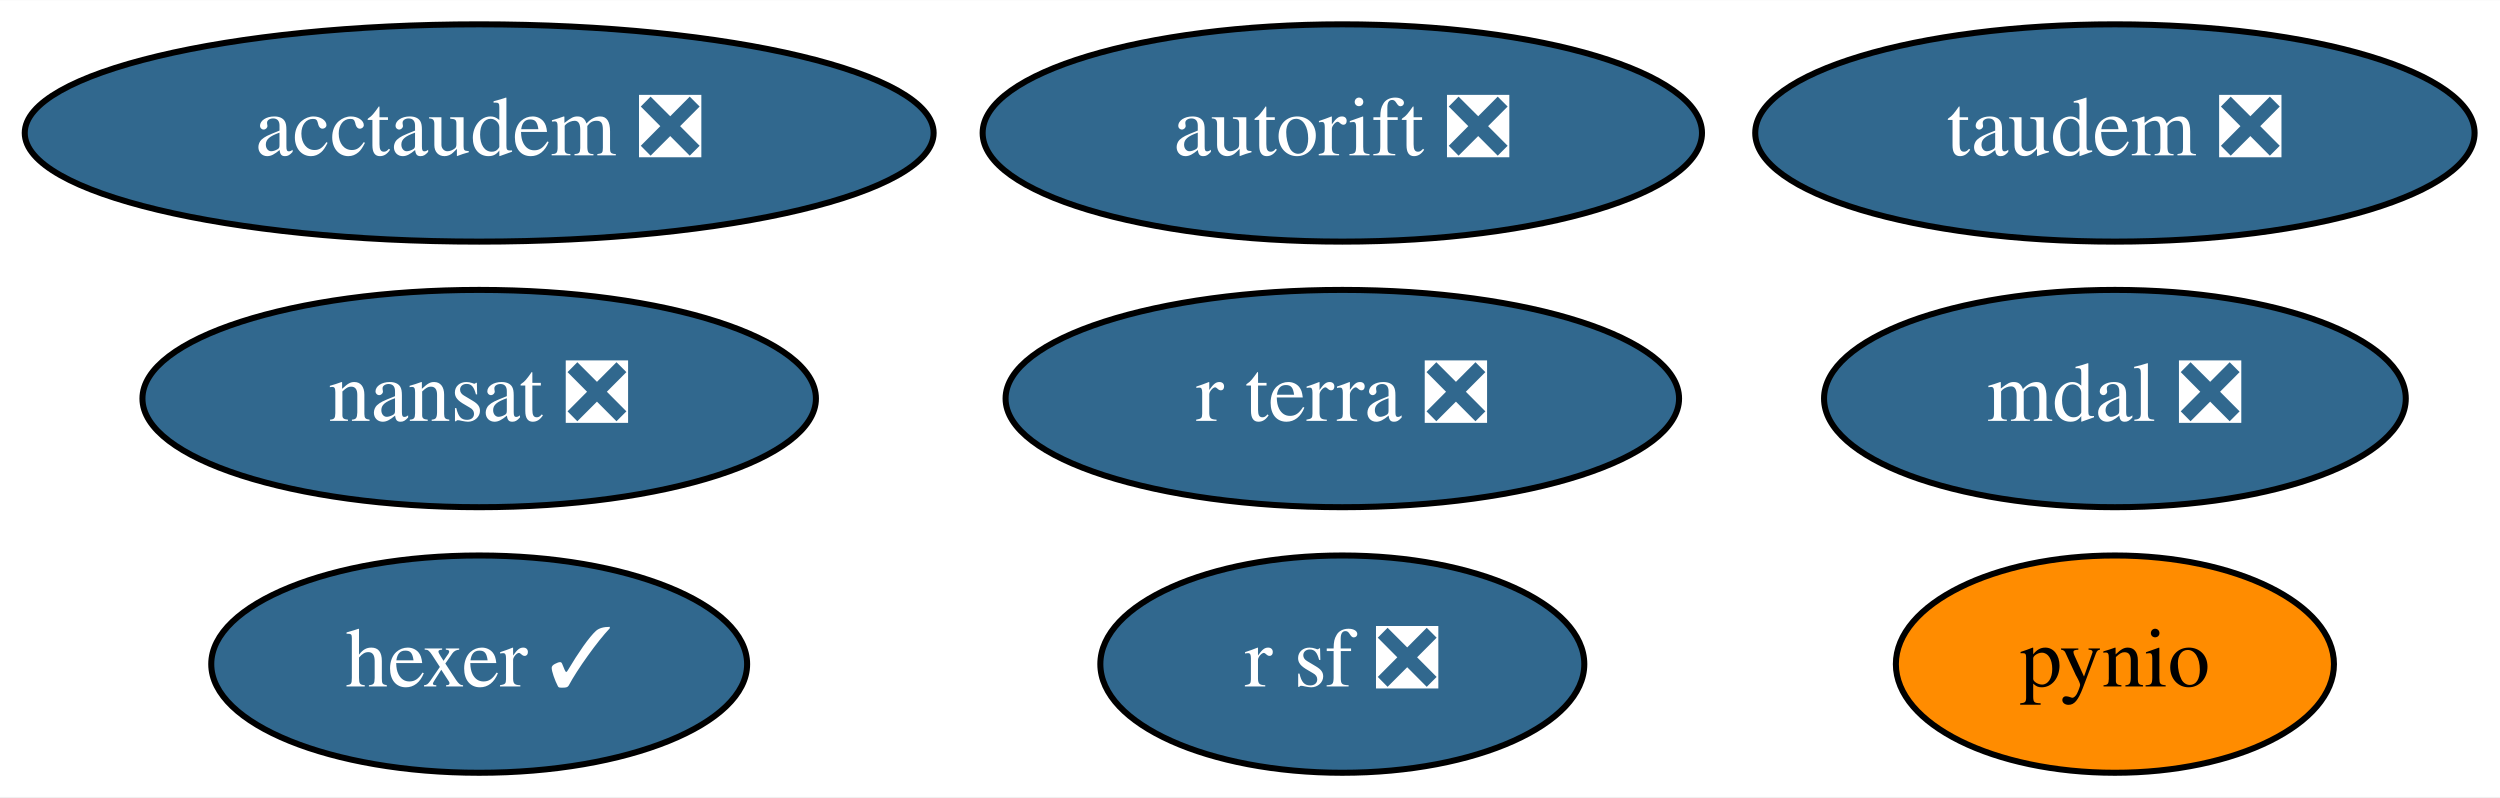
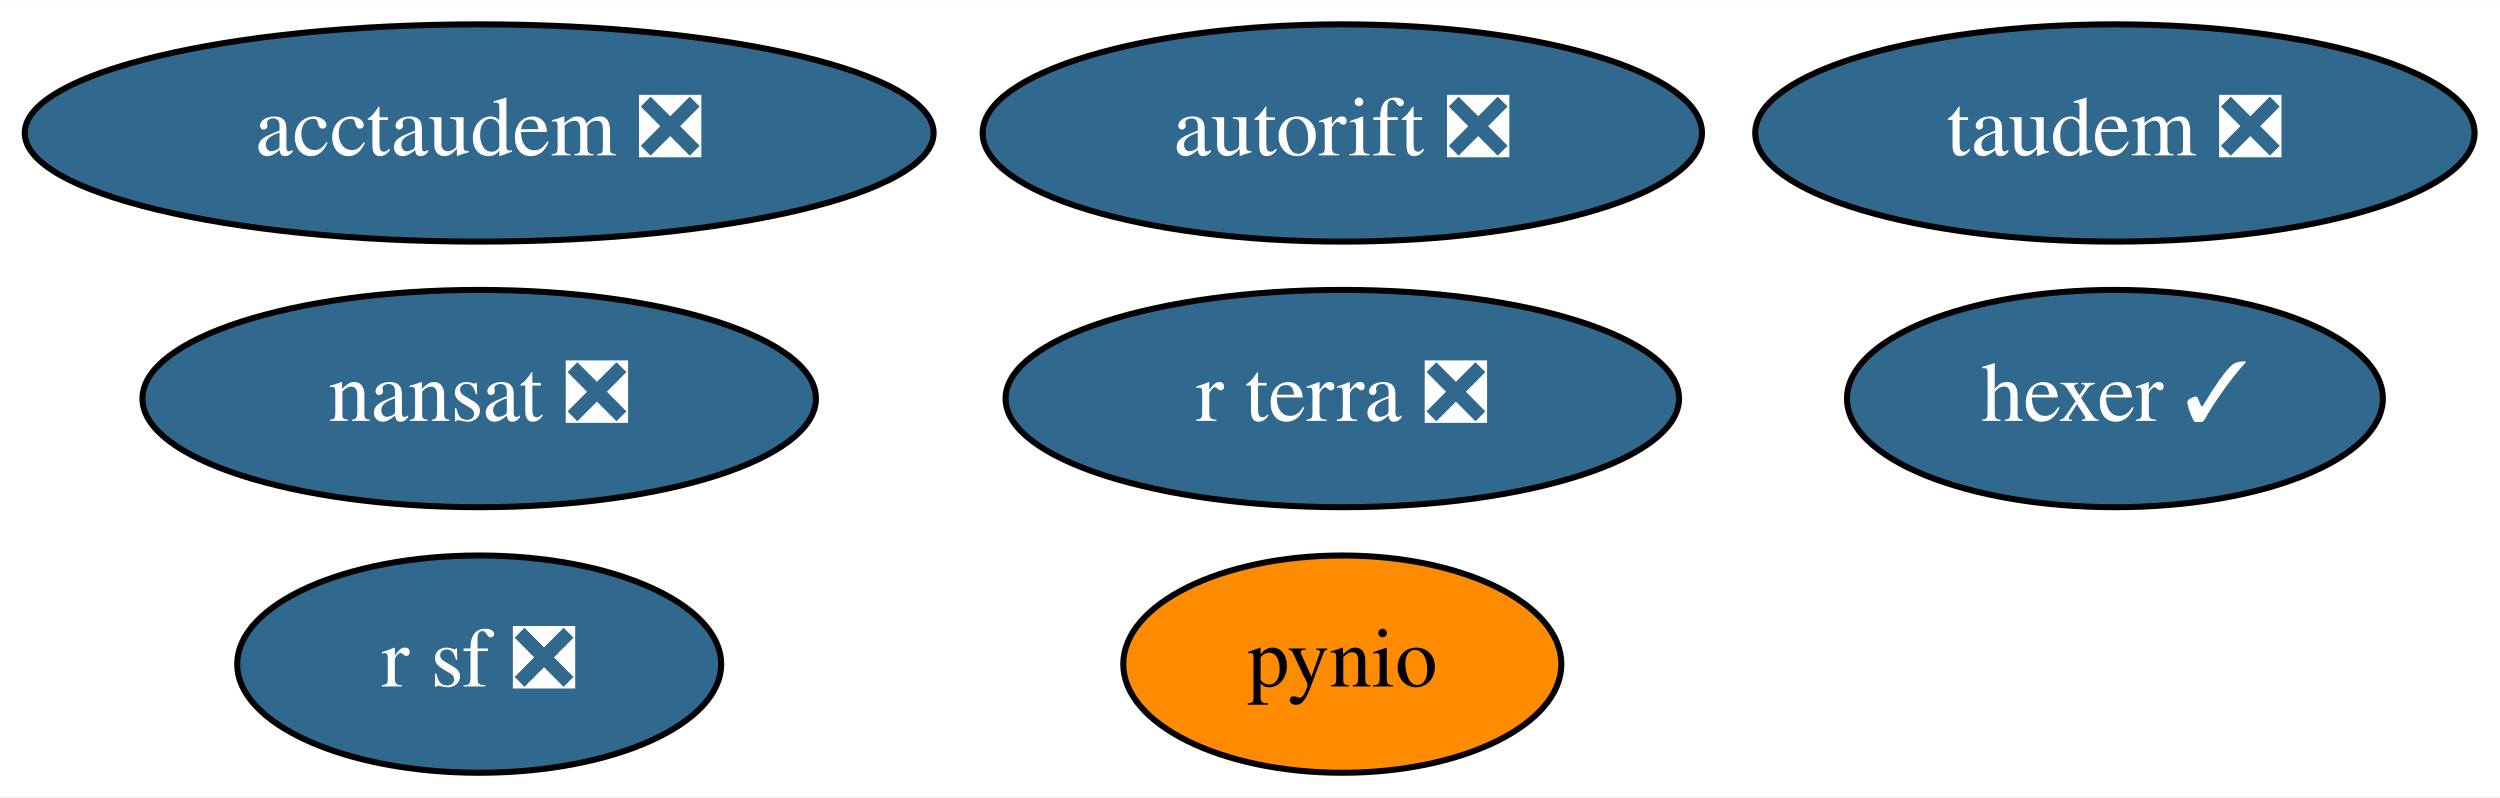
<svg xmlns="http://www.w3.org/2000/svg" xmlns:xlink="http://www.w3.org/1999/xlink" width="414pt" height="132pt" viewBox="0.00 0.00 414.19 132.00">
  <g id="graph0" class="graph" transform="scale(1 1) rotate(0) translate(4 128)">
    <polygon fill="white" stroke="transparent" points="-4,4 -4,-128 410.19,-128 410.19,4 -4,4" />
    <g id="node1" class="node">
      <g id="a_node1">
        <a xlink:href="https://github.com/conda-forge/nansat-feedstock/pull/35" xlink:title="nansat ❎">
          <ellipse fill="#31688e" stroke="black" cx="75.39" cy="-62" rx="55.79" ry="18" />
          <text text-anchor="middle" x="75.39" y="-58.3" font-family="Times,serif" font-size="14.00" fill="white">nansat ❎</text>
        </a>
      </g>
    </g>
    <g id="node2" class="node">
      <g id="a_node2">
        <a xlink:href="https://github.com/conda-forge/pynio-feedstock" xlink:title="pynio">
-           <ellipse fill="#ff8c00" stroke="black" cx="346.39" cy="-18" rx="36.29" ry="18" />
-           <text text-anchor="middle" x="346.39" y="-14.3" font-family="Times,serif" font-size="14.00">pynio</text>
+           <ellipse fill="#ff8c00" stroke="black" cx="218.39" cy="-18" rx="36.29" ry="18" />
+           <text text-anchor="middle" x="218.39" y="-14.3" font-family="Times,serif" font-size="14.00">pynio</text>
        </a>
      </g>
    </g>
    <g id="node3" class="node">
      <g id="a_node3">
        <a xlink:href="https://github.com/conda-forge/r-sf-feedstock/pull/65" xlink:title="r sf ❎">
-           <ellipse fill="#31688e" stroke="black" cx="218.39" cy="-18" rx="40.09" ry="18" />
-           <text text-anchor="middle" x="218.39" y="-14.3" font-family="Times,serif" font-size="14.00" fill="white">r sf ❎</text>
+           <ellipse fill="#31688e" stroke="black" cx="75.39" cy="-18" rx="40.09" ry="18" />
+           <text text-anchor="middle" x="75.39" y="-14.3" font-family="Times,serif" font-size="14.00" fill="white">r sf ❎</text>
        </a>
      </g>
    </g>
    <g id="node4" class="node">
      <g id="a_node4">
        <a xlink:href="https://github.com/conda-forge/hexer-feedstock/pull/9" xlink:title="hexer ✓">
-           <ellipse fill="#31688e" stroke="black" cx="75.39" cy="-18" rx="44.39" ry="18" />
-           <text text-anchor="middle" x="75.39" y="-14.3" font-family="Times,serif" font-size="14.00" fill="white">hexer ✓</text>
+           <ellipse fill="#31688e" stroke="black" cx="346.39" cy="-62" rx="44.39" ry="18" />
+           <text text-anchor="middle" x="346.39" y="-58.3" font-family="Times,serif" font-size="14.00" fill="white">hexer ✓</text>
        </a>
      </g>
    </g>
    <g id="node5" class="node">
      <g id="a_node5">
        <a xlink:href="https://github.com/conda-forge/autorift-feedstock/pull/36" xlink:title="autorift ❎">
          <ellipse fill="#31688e" stroke="black" cx="218.39" cy="-106" rx="59.59" ry="18" />
          <text text-anchor="middle" x="218.39" y="-102.3" font-family="Times,serif" font-size="14.00" fill="white">autorift ❎</text>
        </a>
      </g>
    </g>
    <g id="node6" class="node">
      <g id="a_node6">
        <a xlink:href="https://github.com/conda-forge/taudem-feedstock/pull/13" xlink:title="taudem ❎">
          <ellipse fill="#31688e" stroke="black" cx="346.39" cy="-106" rx="59.59" ry="18" />
          <text text-anchor="middle" x="346.39" y="-102.3" font-family="Times,serif" font-size="14.00" fill="white">taudem ❎</text>
        </a>
      </g>
    </g>
    <g id="node7" class="node">
      <g id="a_node7">
        <a xlink:href="https://github.com/conda-forge/acctaudem-feedstock/pull/8" xlink:title="acctaudem ❎">
          <ellipse fill="#31688e" stroke="black" cx="75.39" cy="-106" rx="75.29" ry="18" />
          <text text-anchor="middle" x="75.39" y="-102.3" font-family="Times,serif" font-size="14.00" fill="white">acctaudem ❎</text>
        </a>
      </g>
    </g>
    <g id="node8" class="node">
      <g id="a_node8">
-         <a xlink:href="https://github.com/conda-forge/mdal-feedstock/pull/24" xlink:title="mdal ❎">
-           <ellipse fill="#31688e" stroke="black" cx="346.39" cy="-62" rx="48.19" ry="18" />
-           <text text-anchor="middle" x="346.39" y="-58.3" font-family="Times,serif" font-size="14.00" fill="white">mdal ❎</text>
-         </a>
-       </g>
-     </g>
-     <g id="node9" class="node">
-       <g id="a_node9">
        <a xlink:href="https://github.com/conda-forge/r-terra-feedstock/pull/23" xlink:title="r terra ❎">
          <ellipse fill="#31688e" stroke="black" cx="218.39" cy="-62" rx="55.79" ry="18" />
          <text text-anchor="middle" x="218.39" y="-58.3" font-family="Times,serif" font-size="14.00" fill="white">r terra ❎</text>
        </a>
      </g>
    </g>
  </g>
</svg>
